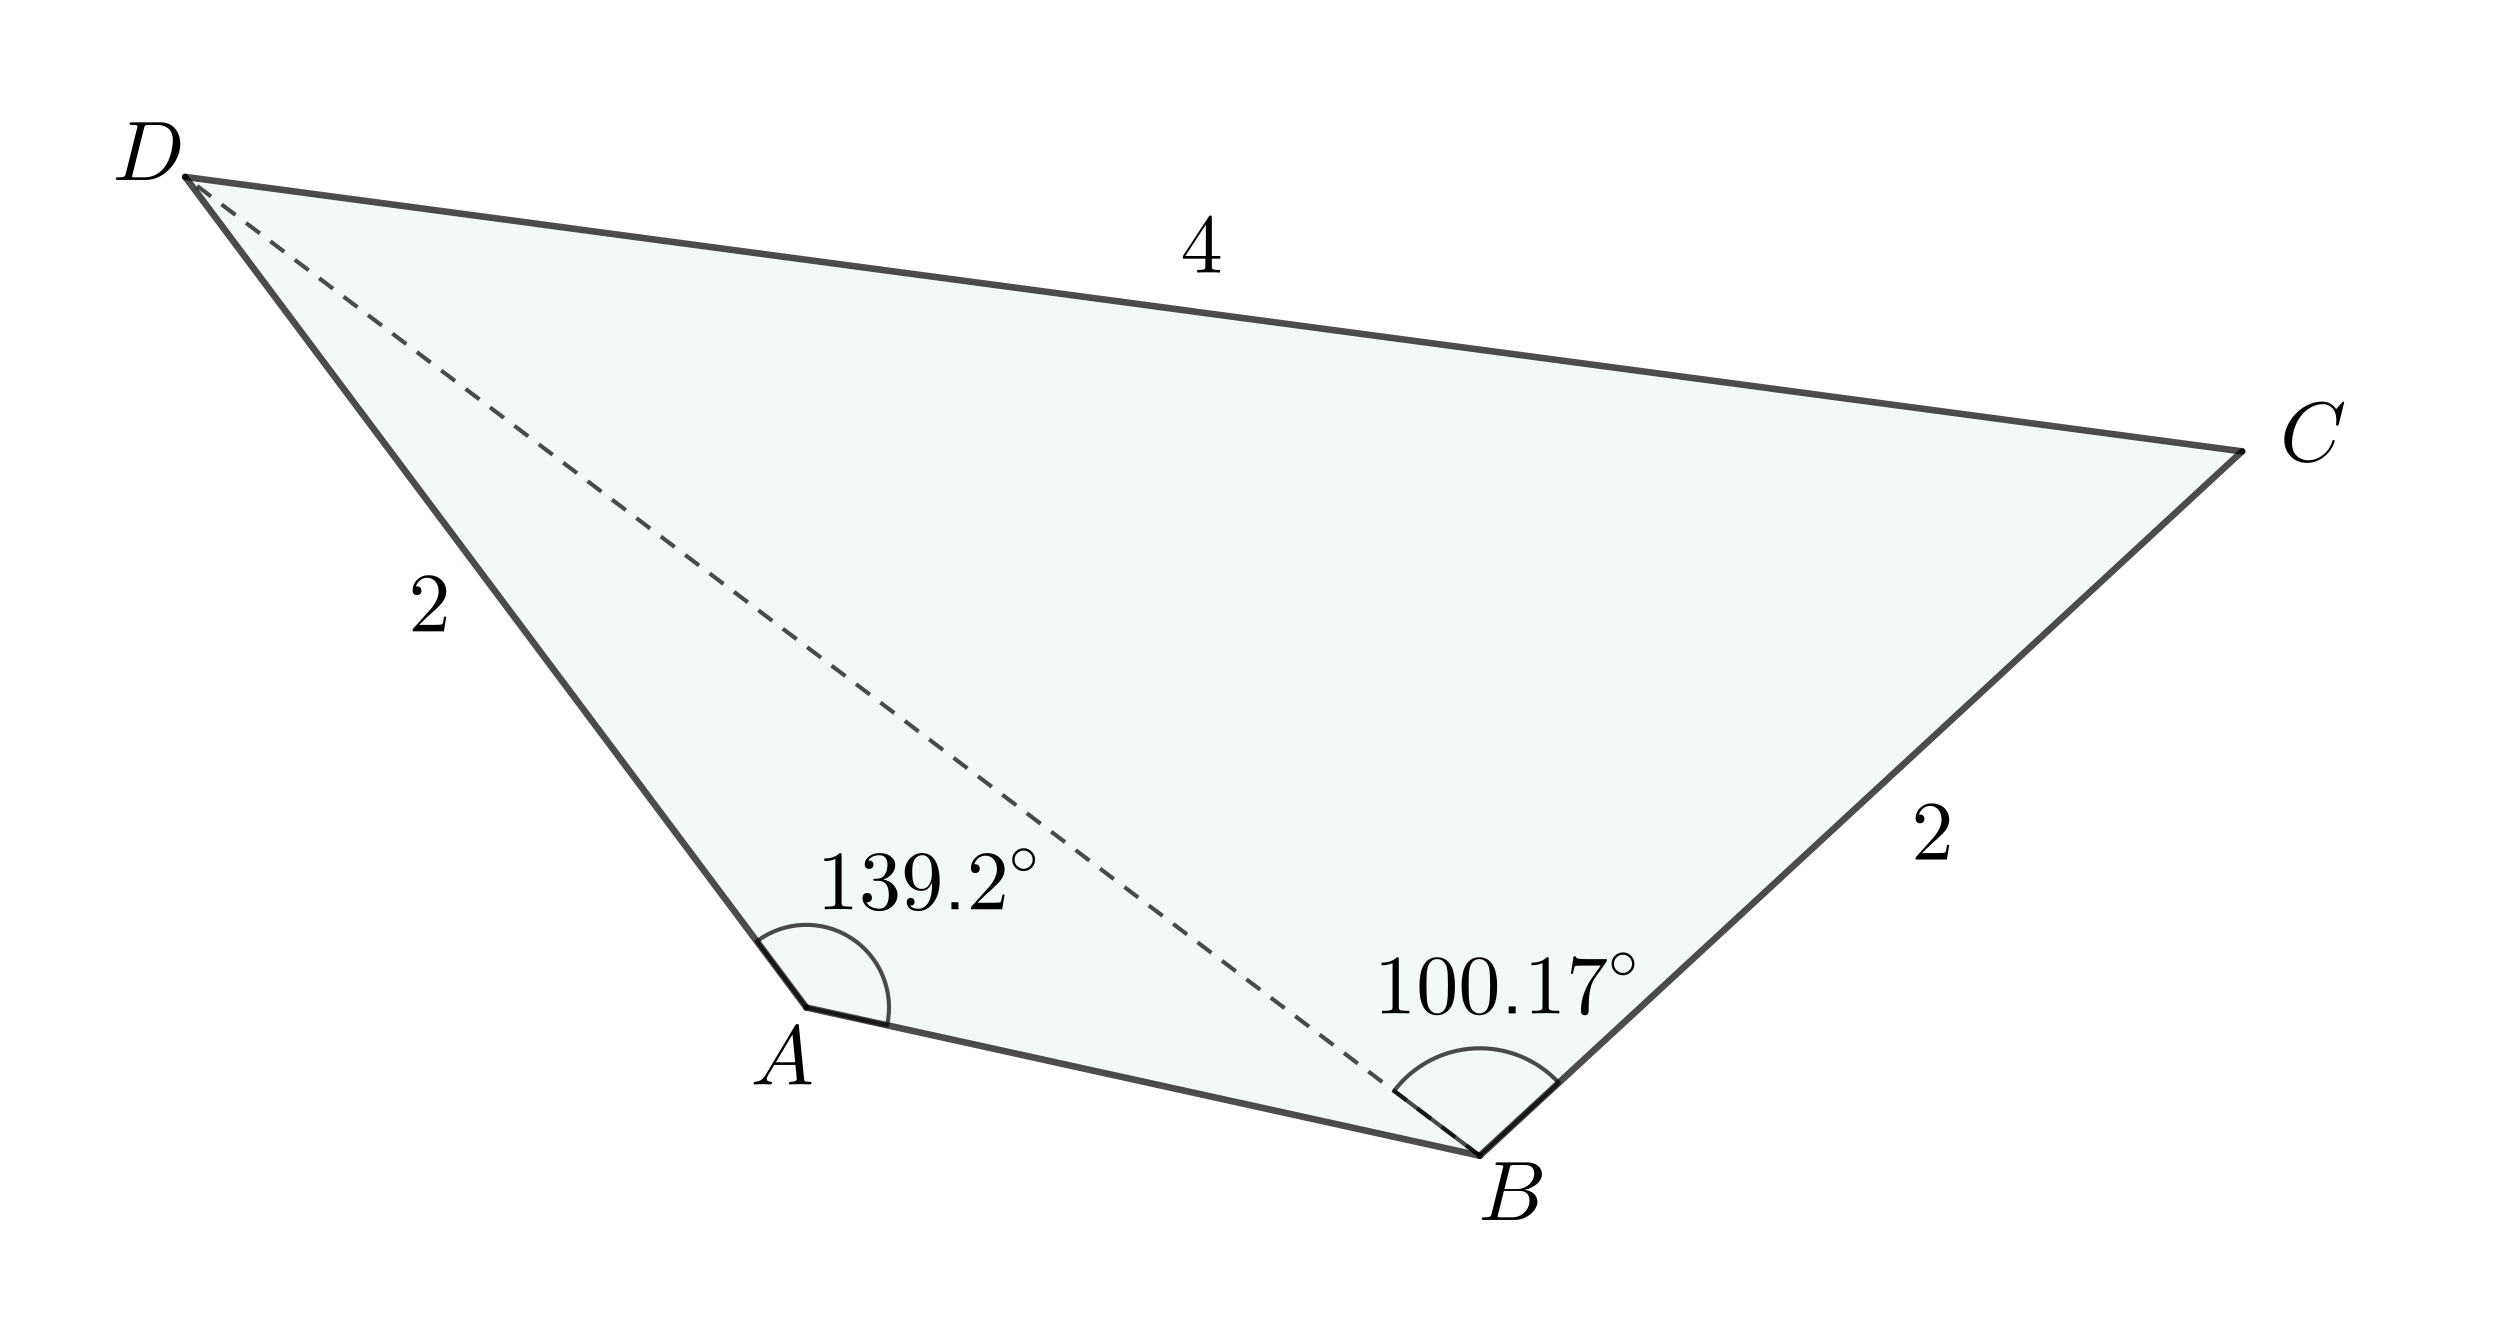
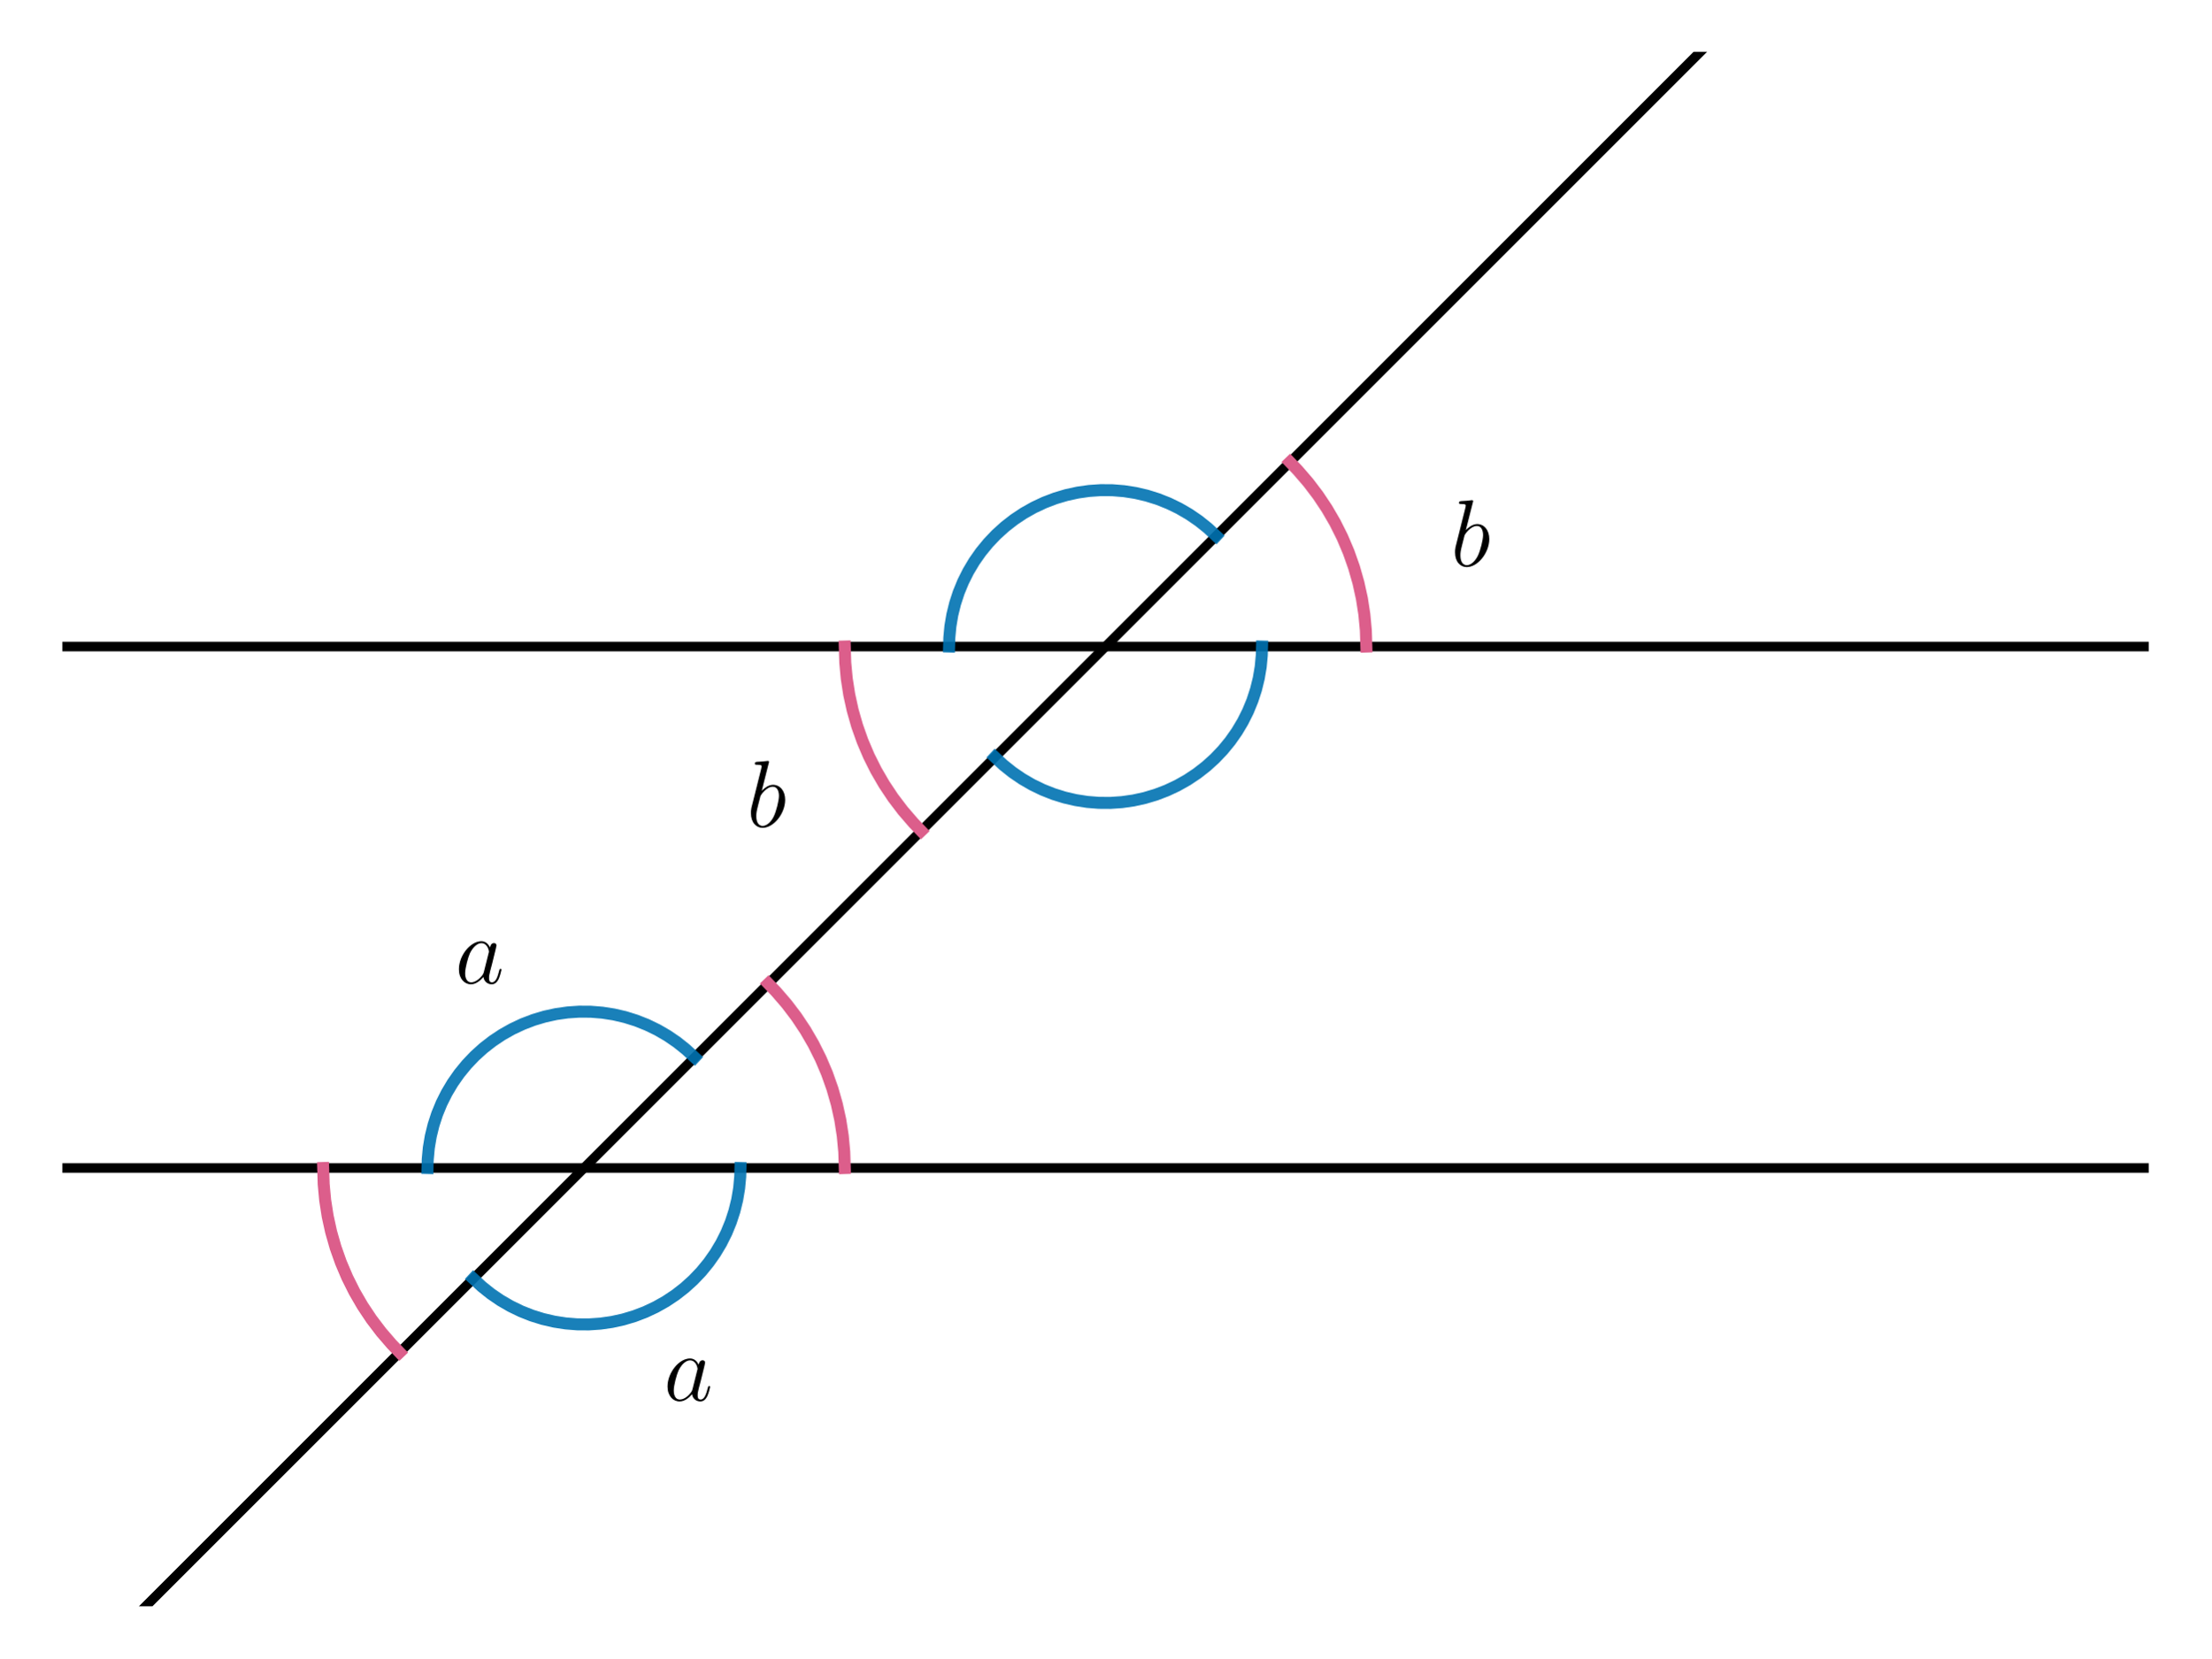
- <svg xmlns="http://www.w3.org/2000/svg" version="1.1" width="1512" height="807">
+ <svg xmlns="http://www.w3.org/2000/svg" xmlns:xlink="http://www.w3.org/1999/xlink" width="460.8pt" height="345.6pt" viewBox="0 0 460.8 345.6" version="1.1">
  <defs>
-     <clipPath id="SoeSTBKucOfM">
-       <path fill="none" stroke="none" d=" M 0 0 L 1512 0 L 1512 807 L 0 807 L 0 0 Z" />
-     </clipPath>
+     <style type="text/css">*{stroke-linejoin: round; stroke-linecap: butt}</style>
  </defs>
-   <g transform="scale(1,1)" clip-path="url(#SoeSTBKucOfM)">
-     <g>
-       <path fill="rgb(0,130,140)" stroke="none" paint-order="stroke fill markers" fill-rule="evenodd" d=" M 487.677 609.351 L 895 699 L 1356 273 L 112 107 Z" fill-opacity="0.047" />
-       <path fill="none" stroke="rgb(0,0,0)" paint-order="fill stroke markers" d=" M 942.738 654.886 C 929.676 640.75 911.021 633.131 891.797 634.079 C 872.574 635.027 854.759 644.446 843.151 659.799 L 895 699 Z" stroke-opacity="0.698" stroke-linecap="round" stroke-linejoin="round" stroke-miterlimit="10" stroke-width="2.5" />
-       <g transform="scale(51,51)">
-         <g transform="translate(16.29412,12.01781)">
-           <path fill="rgb(0,0,0)" stroke="none" paint-order="stroke fill markers" d=" M 0.294 -0.64 L 0.294 -0.079 Q 0.294 -0.049 0.306 -0.041 Q 0.323 -0.031 0.387 -0.031 L 0.419 -0.031 L 0.419 0 Q 0.384 -0.003 0.257 -0.003 Q 0.13 -0.003 0.095 0 L 0.095 -0.031 L 0.127 -0.031 Q 0.204 -0.031 0.215 -0.049 L 0.216 -0.05 Q 0.22 -0.058 0.22 -0.079 L 0.22 -0.597 Q 0.168 -0.571 0.089 -0.571 L 0.089 -0.602 Q 0.209 -0.602 0.271 -0.666 Q 0.29 -0.666 0.293 -0.659 L 0.293 -0.659 L 0.293 -0.658 Q 0.294 -0.655 0.294 -0.64 Z" />
-         </g>
-         <g transform="translate(16.79412,12.01781)">
-           <path fill="rgb(0,0,0)" stroke="none" paint-order="stroke fill markers" d=" M 0.46 -0.32 Q 0.46 -0.174 0.423 -0.094 Q 0.364 0.018 0.249 0.022 Q 0.158 0.022 0.103 -0.05 Q 0.092 -0.063 0.084 -0.079 Q 0.039 -0.162 0.039 -0.32 Q 0.039 -0.467 0.076 -0.547 Q 0.126 -0.659 0.238 -0.666 L 0.25 -0.666 Q 0.339 -0.666 0.395 -0.595 L 0.395 -0.594 Q 0.409 -0.576 0.42 -0.554 Q 0.46 -0.469 0.46 -0.32 M 0.249 0 L 0.249 0 Q 0.312 0 0.346 -0.061 Q 0.36 -0.088 0.366 -0.125 Q 0.377 -0.189 0.377 -0.332 Q 0.377 -0.471 0.367 -0.527 Q 0.349 -0.622 0.275 -0.641 Q 0.262 -0.644 0.249 -0.644 Q 0.179 -0.644 0.147 -0.574 Q 0.136 -0.55 0.13 -0.516 Q 0.122 -0.462 0.122 -0.332 Q 0.122 -0.181 0.133 -0.121 Q 0.151 -0.025 0.221 -0.004 Q 0.235 0 0.249 0 Z" />
-         </g>
-         <g transform="translate(17.29412,12.01781)">
-           <path fill="rgb(0,0,0)" stroke="none" paint-order="stroke fill markers" d=" M 0.46 -0.32 Q 0.46 -0.174 0.423 -0.094 Q 0.364 0.018 0.249 0.022 Q 0.158 0.022 0.103 -0.05 Q 0.092 -0.063 0.084 -0.079 Q 0.039 -0.162 0.039 -0.32 Q 0.039 -0.467 0.076 -0.547 Q 0.126 -0.659 0.238 -0.666 L 0.25 -0.666 Q 0.339 -0.666 0.395 -0.595 L 0.395 -0.594 Q 0.409 -0.576 0.42 -0.554 Q 0.46 -0.469 0.46 -0.32 M 0.249 0 L 0.249 0 Q 0.312 0 0.346 -0.061 Q 0.36 -0.088 0.366 -0.125 Q 0.377 -0.189 0.377 -0.332 Q 0.377 -0.471 0.367 -0.527 Q 0.349 -0.622 0.275 -0.641 Q 0.262 -0.644 0.249 -0.644 Q 0.179 -0.644 0.147 -0.574 Q 0.136 -0.55 0.13 -0.516 Q 0.122 -0.462 0.122 -0.332 Q 0.122 -0.181 0.133 -0.121 Q 0.151 -0.025 0.221 -0.004 Q 0.235 0 0.249 0 Z" />
-         </g>
-         <g transform="translate(17.79412,12.01781)">
-           <path fill="rgb(0,0,0)" stroke="none" paint-order="stroke fill markers" d=" M 0.18 -0.083 L 0.18 0 L 0.097 0 L 0.097 -0.083 L 0.18 -0.083 Z" />
-         </g>
-         <g transform="translate(18.07212,12.01781)">
-           <path fill="rgb(0,0,0)" stroke="none" paint-order="stroke fill markers" d=" M 0.294 -0.64 L 0.294 -0.079 Q 0.294 -0.049 0.306 -0.041 Q 0.323 -0.031 0.387 -0.031 L 0.419 -0.031 L 0.419 0 Q 0.384 -0.003 0.257 -0.003 Q 0.13 -0.003 0.095 0 L 0.095 -0.031 L 0.127 -0.031 Q 0.204 -0.031 0.215 -0.049 L 0.216 -0.05 Q 0.22 -0.058 0.22 -0.079 L 0.22 -0.597 Q 0.168 -0.571 0.089 -0.571 L 0.089 -0.602 Q 0.209 -0.602 0.271 -0.666 Q 0.29 -0.666 0.293 -0.659 L 0.293 -0.659 L 0.293 -0.658 Q 0.294 -0.655 0.294 -0.64 Z" />
-         </g>
-         <g transform="translate(18.57212,12.01781)">
-           <path fill="rgb(0,0,0)" stroke="none" paint-order="stroke fill markers" d=" M 0.476 -0.609 L 0.341 -0.419 Q 0.298 -0.359 0.279 -0.248 Q 0.268 -0.174 0.268 -0.084 L 0.268 -0.033 Q 0.268 0.022 0.222 0.022 Q 0.176 0.022 0.176 -0.033 Q 0.176 -0.2 0.273 -0.368 L 0.299 -0.409 L 0.411 -0.567 L 0.204 -0.567 Q 0.113 -0.567 0.106 -0.561 Q 0.096 -0.552 0.081 -0.47 L 0.056 -0.47 L 0.089 -0.676 L 0.114 -0.676 Q 0.118 -0.659 0.132 -0.653 L 0.133 -0.653 L 0.133 -0.653 Q 0.159 -0.644 0.242 -0.644 L 0.485 -0.644 Q 0.485 -0.621 0.476 -0.609 Z" />
-         </g>
-         <g transform="translate(19.07212,11.60492) scale(0.7,0.7)">
-           <path fill="rgb(0,0,0)" stroke="none" paint-order="stroke fill markers" d=" M 0.443 -0.25 L 0.443 -0.25 Q 0.443 -0.161 0.376 -0.103 Q 0.321 -0.056 0.249 -0.056 Q 0.161 -0.056 0.103 -0.124 Q 0.056 -0.179 0.056 -0.25 Q 0.056 -0.339 0.123 -0.397 Q 0.178 -0.444 0.25 -0.444 Q 0.338 -0.444 0.396 -0.376 Q 0.443 -0.321 0.443 -0.25 M 0.25 -0.096 L 0.25 -0.096 Q 0.325 -0.096 0.371 -0.156 Q 0.403 -0.198 0.403 -0.25 Q 0.403 -0.326 0.343 -0.372 Q 0.302 -0.404 0.25 -0.404 Q 0.173 -0.404 0.126 -0.342 Q 0.096 -0.301 0.096 -0.25 Q 0.096 -0.175 0.155 -0.129 Q 0.197 -0.096 0.25 -0.096 Z" />
+   <g id="figure_1">
+     <g id="patch_1">
+       <path d="M 0 345.6  L 460.8 345.6  L 460.8 0  L 0 0  L 0 345.6  z " style="fill: none" />
+     </g>
+     <g id="axes_1">
+       <g id="LineCollection_1">
+         <path d="M 12.997 243.456  L 447.803 243.456  " clip-path="url(#pa02aa4375e)" style="fill: none; stroke: #000000; stroke-width: 2" />
+       </g>
+       <g id="LineCollection_2">
+         <path d="M 12.997 134.755  L 447.803 134.755  " clip-path="url(#pa02aa4375e)" style="fill: none; stroke: #000000; stroke-width: 2" />
+       </g>
+       <g id="line2d_1">
+         <path d="M 18.555 346.6  L 366.155 -1  L 366.155 -1  " clip-path="url(#pa02aa4375e)" style="fill: none; stroke: #000000; stroke-width: 2; stroke-linecap: square" />
+       </g>
+       <g id="line2d_2">
+         <path d="M 284.751 134.755  L 284.647 131.396  L 284.335 128.049  L 283.818 124.729  L 283.096 121.447  L 282.173 118.215  L 281.052 115.047  L 279.737 111.954  L 278.234 108.949  L 276.547 106.042  L 274.685 103.245  L 272.652 100.568  L 270.459 98.022  L 268.832 96.323  L 268.832 96.323  " clip-path="url(#pa02aa4375e)" style="fill: none; stroke: #dc5e8b; stroke-width: 2.5; stroke-linecap: square" />
+       </g>
+       <g id="line2d_3">
+         <path d="M 176.049 134.755  L 176.153 138.114  L 176.465 141.46  L 176.982 144.78  L 177.704 148.063  L 178.627 151.294  L 179.748 154.462  L 181.063 157.555  L 182.566 160.56  L 184.253 163.467  L 186.115 166.264  L 188.148 168.941  L 190.341 171.487  L 191.968 173.186  L 191.968 173.186  " clip-path="url(#pa02aa4375e)" style="fill: none; stroke: #dc5e8b; stroke-width: 2.5; stroke-linecap: square" />
+       </g>
+       <g id="line2d_4">
+         <path d="M 67.348 243.456  L 67.452 246.815  L 67.763 250.161  L 68.281 253.482  L 69.002 256.764  L 69.926 259.995  L 71.047 263.163  L 72.362 266.256  L 73.865 269.262  L 75.551 272.169  L 77.414 274.966  L 79.446 277.642  L 81.64 280.188  L 83.267 281.888  L 83.267 281.888  " clip-path="url(#pa02aa4375e)" style="fill: none; stroke: #dc5e8b; stroke-width: 2.5; stroke-linecap: square" />
+       </g>
+       <g id="line2d_5">
+         <path d="M 176.049 243.456  L 175.945 240.097  L 175.634 236.751  L 175.117 233.43  L 174.395 230.148  L 173.472 226.917  L 172.351 223.748  L 171.036 220.656  L 169.532 217.65  L 167.846 214.743  L 165.983 211.946  L 163.951 209.269  L 161.758 206.723  L 160.13 205.024  L 160.13 205.024  " clip-path="url(#pa02aa4375e)" style="fill: none; stroke: #dc5e8b; stroke-width: 2.5; stroke-linecap: square" />
+       </g>
+       <g id="line2d_6">
+         <path d="M 144.758 220.397  L 142.985 218.751  L 141.094 217.24  L 139.097 215.875  L 137.004 214.66  L 134.827 213.605  L 132.578 212.714  L 130.269 211.992  L 127.912 211.443  L 125.522 211.07  L 123.11 210.876  L 120.691 210.861  L 118.277 211.026  L 115.882 211.368  L 113.519 211.888  L 111.201 212.581  L 108.94 213.445  L 106.75 214.473  L 104.643 215.661  L 102.629 217.003  L 100.72 218.489  L 98.927 220.113  L 97.259 221.866  L 95.725 223.737  L 94.335 225.718  L 93.095 227.795  L 92.012 229.959  L 91.093 232.197  L 90.343 234.497  L 89.765 236.847  L 89.363 239.233  L 89.139 241.642  L 89.088 243.456  L 89.088 243.456  " clip-path="url(#pa02aa4375e)" style="fill: none; stroke: #0072b2; stroke-opacity: 0.9; stroke-width: 2.5; stroke-linecap: square" />
+       </g>
+       <g id="line2d_7">
+         <path d="M 98.64 266.515  L 100.413 268.161  L 102.303 269.671  L 104.3 271.037  L 106.393 272.251  L 108.57 273.307  L 110.819 274.198  L 113.129 274.92  L 115.485 275.469  L 117.876 275.841  L 120.287 276.036  L 122.707 276.051  L 125.121 275.886  L 127.516 275.543  L 129.879 275.024  L 132.197 274.33  L 134.457 273.467  L 136.647 272.438  L 138.755 271.25  L 140.769 269.909  L 142.677 268.422  L 144.471 266.798  L 146.139 265.046  L 147.672 263.174  L 149.063 261.194  L 150.303 259.117  L 151.385 256.953  L 152.304 254.714  L 153.054 252.414  L 153.632 250.065  L 154.034 247.679  L 154.259 245.27  L 154.309 243.456  L 154.309 243.456  " clip-path="url(#pa02aa4375e)" style="fill: none; stroke: #0072b2; stroke-opacity: 0.9; stroke-width: 2.5; stroke-linecap: square" />
+       </g>
+       <g id="line2d_8">
+         <path d="M 253.459 111.696  L 251.686 110.049  L 249.796 108.539  L 247.799 107.173  L 245.706 105.959  L 243.529 104.904  L 241.279 104.012  L 238.97 103.29  L 236.614 102.742  L 234.223 102.369  L 231.811 102.175  L 229.392 102.16  L 226.978 102.324  L 224.583 102.667  L 222.22 103.187  L 219.902 103.88  L 217.642 104.744  L 215.452 105.772  L 213.344 106.96  L 211.33 108.301  L 209.421 109.788  L 207.628 111.412  L 205.96 113.165  L 204.426 115.036  L 203.036 117.016  L 201.796 119.094  L 200.714 121.258  L 199.795 123.496  L 199.044 125.796  L 198.466 128.146  L 198.064 130.531  L 197.84 132.94  L 197.79 134.755  L 197.79 134.755  " clip-path="url(#pa02aa4375e)" style="fill: none; stroke: #0072b2; stroke-opacity: 0.9; stroke-width: 2.5; stroke-linecap: square" />
+       </g>
+       <g id="line2d_9">
+         <path d="M 207.341 157.814  L 209.114 159.46  L 211.004 160.97  L 213.001 162.336  L 215.094 163.55  L 217.271 164.605  L 219.521 165.497  L 221.83 166.219  L 224.186 166.767  L 226.577 167.14  L 228.989 167.334  L 231.408 167.349  L 233.822 167.185  L 236.217 166.842  L 238.58 166.322  L 240.898 165.629  L 243.158 164.766  L 245.348 163.737  L 247.456 162.549  L 249.47 161.208  L 251.379 159.721  L 253.172 158.097  L 254.84 156.344  L 256.374 154.473  L 257.764 152.493  L 259.004 150.415  L 260.086 148.251  L 261.005 146.013  L 261.756 143.713  L 262.334 141.364  L 262.736 138.978  L 262.96 136.569  L 263.01 134.755  L 263.01 134.755  " clip-path="url(#pa02aa4375e)" style="fill: none; stroke: #0072b2; stroke-opacity: 0.9; stroke-width: 2.5; stroke-linecap: square" />
+       </g>
+       <g id="text_1">
+         <g transform="translate(138.3182 291.917) scale(0.2 -0.2)">
+           <defs>
+             <path id="CMMI12-61" d="M 1926 760  C 1894 651 1894 639 1805 517  C 1664 338 1382 64 1082 64  C 819 64 672 300 672 677  C 672 1028 870 1743 992 2012  C 1210 2459 1510 2689 1760 2689  C 2182 2689 2266 2165 2266 2114  C 2266 2108 2246 2024 2240 2012  L 1926 760  z M 2336 2395  C 2266 2561 2093 2816 1760 2816  C 1037 2816 256 1884 256 939  C 256 307 627 -64 1062 -64  C 1414 -64 1715 211 1894 422  C 1958 45 2259 -64 2451 -64  C 2643 -64 2797 51 2912 281  C 3014 498 3104 888 3104 913  C 3104 945 3078 971 3040 971  C 2982 971 2976 939 2950 843  C 2854 466 2733 64 2470 64  C 2285 64 2272 230 2272 358  C 2272 505 2291 575 2349 824  C 2394 984 2426 1124 2477 1309  C 2714 2267 2771 2497 2771 2535  C 2771 2625 2701 2695 2605 2695  C 2400 2695 2349 2472 2336 2395  z " transform="scale(0.015625)" />
+           </defs>
+           <use xlink:href="#CMMI12-61" transform="scale(0.996264)" />
        </g>
      </g>
-       <path fill="none" stroke="rgb(0,0,0)" paint-order="fill stroke markers" d=" M 536.509 620.098 C 540.999 599.694 532.33 578.649 514.771 567.328 C 497.211 556.007 474.464 556.797 457.733 569.31 L 487.677 609.351 Z" stroke-opacity="0.698" stroke-linecap="round" stroke-linejoin="round" stroke-miterlimit="10" stroke-width="2.5" />
-       <g transform="scale(51,51)">
-         <g transform="translate(9.686275,10.78252)">
-           <path fill="rgb(0,0,0)" stroke="none" paint-order="stroke fill markers" d=" M 0.294 -0.64 L 0.294 -0.079 Q 0.294 -0.049 0.306 -0.041 Q 0.323 -0.031 0.387 -0.031 L 0.419 -0.031 L 0.419 0 Q 0.384 -0.003 0.257 -0.003 Q 0.13 -0.003 0.095 0 L 0.095 -0.031 L 0.127 -0.031 Q 0.204 -0.031 0.215 -0.049 L 0.216 -0.05 Q 0.22 -0.058 0.22 -0.079 L 0.22 -0.597 Q 0.168 -0.571 0.089 -0.571 L 0.089 -0.602 Q 0.209 -0.602 0.271 -0.666 Q 0.29 -0.666 0.293 -0.659 L 0.293 -0.659 L 0.293 -0.658 Q 0.294 -0.655 0.294 -0.64 Z" />
-         </g>
-         <g transform="translate(10.18627,10.78252)">
-           <path fill="rgb(0,0,0)" stroke="none" paint-order="stroke fill markers" d=" M 0.29 -0.352 L 0.29 -0.352 Q 0.39 -0.332 0.434 -0.254 Q 0.457 -0.215 0.457 -0.171 Q 0.457 -0.086 0.387 -0.028 Q 0.326 0.022 0.244 0.022 Q 0.145 0.022 0.085 -0.037 Q 0.042 -0.079 0.042 -0.135 Q 0.042 -0.182 0.084 -0.191 Q 0.091 -0.193 0.098 -0.193 Q 0.136 -0.193 0.149 -0.161 Q 0.153 -0.148 0.154 -0.137 Q 0.154 -0.097 0.118 -0.085 Q 0.104 -0.08 0.088 -0.082 Q 0.125 -0.02 0.216 -0.008 Q 0.229 -0.006 0.241 -0.006 Q 0.305 -0.006 0.335 -0.069 Q 0.354 -0.109 0.354 -0.171 Q 0.354 -0.304 0.274 -0.331 Q 0.256 -0.337 0.235 -0.337 L 0.191 -0.337 Q 0.169 -0.337 0.167 -0.348 Q 0.167 -0.358 0.182 -0.36 Q 0.197 -0.36 0.221 -0.363 Q 0.272 -0.365 0.301 -0.402 L 0.301 -0.403 L 0.302 -0.404 L 0.303 -0.405 L 0.304 -0.405 L 0.31 -0.415 Q 0.338 -0.462 0.338 -0.529 Q 0.338 -0.622 0.266 -0.638 Q 0.254 -0.641 0.242 -0.641 Q 0.172 -0.641 0.128 -0.601 Q 0.117 -0.591 0.109 -0.579 Q 0.171 -0.579 0.171 -0.529 Q 0.171 -0.493 0.14 -0.481 Q 0.131 -0.478 0.12 -0.478 Q 0.081 -0.478 0.071 -0.513 L 0.071 -0.513 L 0.071 -0.514 Q 0.069 -0.522 0.069 -0.53 Q 0.069 -0.597 0.135 -0.637 Q 0.183 -0.666 0.246 -0.666 Q 0.337 -0.666 0.393 -0.612 L 0.395 -0.61 Q 0.43 -0.574 0.43 -0.528 Q 0.43 -0.445 0.359 -0.389 Q 0.328 -0.365 0.29 -0.352 Z" />
-         </g>
-         <g transform="translate(10.68627,10.78252)">
-           <path fill="rgb(0,0,0)" stroke="none" paint-order="stroke fill markers" d=" M 0.367 -0.318 Q 0.327 -0.218 0.242 -0.218 Q 0.149 -0.218 0.09 -0.294 L 0.09 -0.295 Q 0.042 -0.357 0.042 -0.441 Q 0.042 -0.525 0.091 -0.586 L 0.106 -0.603 Q 0.166 -0.666 0.253 -0.666 Q 0.353 -0.666 0.408 -0.569 Q 0.457 -0.482 0.457 -0.329 Q 0.457 -0.158 0.365 -0.055 Q 0.296 0.022 0.206 0.022 Q 0.108 0.022 0.077 -0.039 Q 0.067 -0.06 0.067 -0.086 Q 0.067 -0.126 0.104 -0.133 Q 0.109 -0.134 0.113 -0.134 Q 0.145 -0.134 0.156 -0.106 Q 0.159 -0.098 0.159 -0.088 Q 0.159 -0.048 0.119 -0.043 Q 0.113 -0.042 0.107 -0.042 Q 0.136 -0.006 0.205 -0.006 Q 0.276 -0.006 0.321 -0.077 Q 0.367 -0.15 0.367 -0.286 L 0.367 -0.318 M 0.243 -0.241 Q 0.321 -0.241 0.352 -0.333 Q 0.365 -0.374 0.365 -0.421 Q 0.365 -0.519 0.349 -0.562 Q 0.323 -0.632 0.266 -0.64 Q 0.259 -0.641 0.253 -0.641 Q 0.187 -0.641 0.153 -0.578 Q 0.132 -0.541 0.132 -0.452 L 0.132 -0.44 Q 0.132 -0.341 0.15 -0.304 Q 0.181 -0.241 0.243 -0.241 Z" />
-         </g>
-         <g transform="translate(11.18627,10.78252)">
-           <path fill="rgb(0,0,0)" stroke="none" paint-order="stroke fill markers" d=" M 0.18 -0.083 L 0.18 0 L 0.097 0 L 0.097 -0.083 L 0.18 -0.083 Z" />
-         </g>
-         <g transform="translate(11.46427,10.78252)">
-           <path fill="rgb(0,0,0)" stroke="none" paint-order="stroke fill markers" d=" M 0.449 -0.174 L 0.449 -0.174 L 0.421 0 L 0.05 0 Q 0.05 -0.025 0.056 -0.032 L 0.061 -0.037 L 0.253 -0.251 Q 0.358 -0.369 0.358 -0.472 Q 0.358 -0.561 0.304 -0.607 L 0.303 -0.608 L 0.302 -0.608 Q 0.27 -0.635 0.224 -0.635 Q 0.152 -0.635 0.109 -0.573 Q 0.097 -0.555 0.089 -0.533 Q 0.092 -0.534 0.102 -0.534 Q 0.142 -0.534 0.153 -0.498 L 0.153 -0.497 Q 0.155 -0.49 0.155 -0.482 Q 0.155 -0.442 0.117 -0.431 Q 0.109 -0.429 0.103 -0.429 Q 0.066 -0.429 0.054 -0.46 Q 0.05 -0.471 0.05 -0.485 Q 0.05 -0.562 0.109 -0.617 Q 0.162 -0.666 0.237 -0.666 Q 0.347 -0.666 0.408 -0.592 Q 0.443 -0.549 0.448 -0.49 Q 0.449 -0.481 0.449 -0.472 Q 0.449 -0.399 0.394 -0.333 Q 0.365 -0.299 0.304 -0.243 L 0.243 -0.189 L 0.233 -0.18 L 0.127 -0.077 L 0.307 -0.077 Q 0.395 -0.077 0.402 -0.085 Q 0.412 -0.099 0.424 -0.174 L 0.449 -0.174 Z" />
-         </g>
-         <g transform="translate(11.96427,10.36962) scale(0.7,0.7)">
-           <path fill="rgb(0,0,0)" stroke="none" paint-order="stroke fill markers" d=" M 0.443 -0.25 L 0.443 -0.25 Q 0.443 -0.161 0.376 -0.103 Q 0.321 -0.056 0.249 -0.056 Q 0.161 -0.056 0.103 -0.124 Q 0.056 -0.179 0.056 -0.25 Q 0.056 -0.339 0.123 -0.397 Q 0.178 -0.444 0.25 -0.444 Q 0.338 -0.444 0.396 -0.376 Q 0.443 -0.321 0.443 -0.25 M 0.25 -0.096 L 0.25 -0.096 Q 0.325 -0.096 0.371 -0.156 Q 0.403 -0.198 0.403 -0.25 Q 0.403 -0.326 0.343 -0.372 Q 0.302 -0.404 0.25 -0.404 Q 0.173 -0.404 0.126 -0.342 Q 0.096 -0.301 0.096 -0.25 Q 0.096 -0.175 0.155 -0.129 Q 0.197 -0.096 0.25 -0.096 Z" />
+       <g id="text_2">
+         <g transform="translate(94.83766 204.956) scale(0.2 -0.2)">
+           <use xlink:href="#CMMI12-61" transform="scale(0.996264)" />
        </g>
      </g>
-       <path fill="none" stroke="rgb(0,0,0)" paint-order="fill stroke markers" d=" M 487.677 609.351 L 895 699" stroke-opacity="0.698" stroke-linecap="round" stroke-linejoin="round" stroke-miterlimit="10" stroke-width="4" />
-       <g transform="scale(51,51)">
-         <g transform="translate(22.66667,10.19302)">
-           <path fill="rgb(0,0,0)" stroke="none" paint-order="stroke fill markers" d=" M 0.449 -0.174 L 0.449 -0.174 L 0.421 0 L 0.05 0 Q 0.05 -0.025 0.056 -0.032 L 0.061 -0.037 L 0.253 -0.251 Q 0.358 -0.369 0.358 -0.472 Q 0.358 -0.561 0.304 -0.607 L 0.303 -0.608 L 0.302 -0.608 Q 0.27 -0.635 0.224 -0.635 Q 0.152 -0.635 0.109 -0.573 Q 0.097 -0.555 0.089 -0.533 Q 0.092 -0.534 0.102 -0.534 Q 0.142 -0.534 0.153 -0.498 L 0.153 -0.497 Q 0.155 -0.49 0.155 -0.482 Q 0.155 -0.442 0.117 -0.431 Q 0.109 -0.429 0.103 -0.429 Q 0.066 -0.429 0.054 -0.46 Q 0.05 -0.471 0.05 -0.485 Q 0.05 -0.562 0.109 -0.617 Q 0.162 -0.666 0.237 -0.666 Q 0.347 -0.666 0.408 -0.592 Q 0.443 -0.549 0.448 -0.49 Q 0.449 -0.481 0.449 -0.472 Q 0.449 -0.399 0.394 -0.333 Q 0.365 -0.299 0.304 -0.243 L 0.243 -0.189 L 0.233 -0.18 L 0.127 -0.077 L 0.307 -0.077 Q 0.395 -0.077 0.402 -0.085 Q 0.412 -0.099 0.424 -0.174 L 0.449 -0.174 Z" />
+       <g id="text_3">
+         <g transform="translate(302.3433 117.995) scale(0.2 -0.2)">
+           <defs>
+             <path id="CMMI12-62" d="M 1478 4257  C 1485 4283 1498 4321 1498 4352  C 1498 4416 1434 4416 1421 4416  C 1414 4416 1184 4393 1069 4377  C 960 4377 864 4358 749 4358  C 595 4345 550 4339 550 4224  C 550 4160 614 4160 678 4160  C 1005 4160 1005 4103 1005 4040  C 1005 3996 954 3811 928 3696  L 774 3085  C 710 2831 346 1387 320 1272  C 288 1114 288 1005 288 922  C 288 274 653 -64 1069 -64  C 1811 -64 2579 888 2579 1814  C 2579 2401 2246 2816 1766 2816  C 1434 2816 1133 2542 1011 2414  L 1478 4257  z M 1075 64  C 870 64 646 217 646 715  C 646 926 666 1047 781 1494  C 800 1577 902 1986 928 2069  C 941 2120 1318 2689 1754 2689  C 2035 2689 2163 2408 2163 2076  C 2163 1769 1984 1047 1824 715  C 1664 370 1370 64 1075 64  z " transform="scale(0.015625)" />
+           </defs>
+           <use xlink:href="#CMMI12-62" transform="scale(0.996264)" />
        </g>
      </g>
-       <path fill="none" stroke="rgb(0,0,0)" paint-order="fill stroke markers" d=" M 895 699 L 1356 273" stroke-opacity="0.698" stroke-linecap="round" stroke-linejoin="round" stroke-miterlimit="10" stroke-width="4" />
-       <g transform="scale(51,51)">
-         <g transform="translate(14,3.232235)">
-           <path fill="rgb(0,0,0)" stroke="none" paint-order="stroke fill markers" d=" M 0.028 -0.165 L 0.028 -0.196 L 0.335 -0.665 Q 0.343 -0.677 0.355 -0.677 Q 0.369 -0.677 0.371 -0.666 L 0.371 -0.651 L 0.371 -0.196 L 0.471 -0.196 L 0.471 -0.165 L 0.371 -0.165 L 0.371 -0.078 Q 0.371 -0.047 0.383 -0.04 Q 0.397 -0.031 0.447 -0.031 L 0.468 -0.031 L 0.468 0 Q 0.427 -0.003 0.332 -0.003 Q 0.238 -0.003 0.197 0 L 0.197 -0.031 L 0.218 -0.031 Q 0.28 -0.031 0.29 -0.048 Q 0.294 -0.055 0.294 -0.078 L 0.294 -0.165 L 0.028 -0.165 M 0.3 -0.196 L 0.3 -0.569 L 0.056 -0.196 L 0.3 -0.196 Z" />
-         </g>
-       </g>
-       <path fill="none" stroke="rgb(0,0,0)" paint-order="fill stroke markers" d=" M 1356 273 L 112 107" stroke-opacity="0.698" stroke-linecap="round" stroke-linejoin="round" stroke-miterlimit="10" stroke-width="4" />
-       <g transform="scale(51,51)">
-         <g transform="translate(4.843137,7.487137)">
-           <path fill="rgb(0,0,0)" stroke="none" paint-order="stroke fill markers" d=" M 0.449 -0.174 L 0.449 -0.174 L 0.421 0 L 0.05 0 Q 0.05 -0.025 0.056 -0.032 L 0.061 -0.037 L 0.253 -0.251 Q 0.358 -0.369 0.358 -0.472 Q 0.358 -0.561 0.304 -0.607 L 0.303 -0.608 L 0.302 -0.608 Q 0.27 -0.635 0.224 -0.635 Q 0.152 -0.635 0.109 -0.573 Q 0.097 -0.555 0.089 -0.533 Q 0.092 -0.534 0.102 -0.534 Q 0.142 -0.534 0.153 -0.498 L 0.153 -0.497 Q 0.155 -0.49 0.155 -0.482 Q 0.155 -0.442 0.117 -0.431 Q 0.109 -0.429 0.103 -0.429 Q 0.066 -0.429 0.054 -0.46 Q 0.05 -0.471 0.05 -0.485 Q 0.05 -0.562 0.109 -0.617 Q 0.162 -0.666 0.237 -0.666 Q 0.347 -0.666 0.408 -0.592 Q 0.443 -0.549 0.448 -0.49 Q 0.449 -0.481 0.449 -0.472 Q 0.449 -0.399 0.394 -0.333 Q 0.365 -0.299 0.304 -0.243 L 0.243 -0.189 L 0.233 -0.18 L 0.127 -0.077 L 0.307 -0.077 Q 0.395 -0.077 0.402 -0.085 Q 0.412 -0.099 0.424 -0.174 L 0.449 -0.174 Z" />
-         </g>
-       </g>
-       <path fill="none" stroke="rgb(0,0,0)" paint-order="fill stroke markers" d=" M 112 107 L 487.677 609.351" stroke-opacity="0.698" stroke-linecap="round" stroke-linejoin="round" stroke-miterlimit="10" stroke-width="4" />
-       <path fill="none" stroke="rgb(0,0,0)" paint-order="fill stroke markers" d=" M 895 699 L 112 107" stroke-opacity="0.698" stroke-linejoin="round" stroke-miterlimit="10" stroke-width="2.5" stroke-dasharray="10.5,8" />
-       <path fill="none" stroke="rgb(0,0,0)" paint-order="fill stroke markers" d=" M 488.677 609.351 C 488.677 609.903 488.23 610.351 487.677 610.351 C 487.125 610.351 486.677 609.903 486.677 609.351 C 486.677 608.799 487.125 608.351 487.677 608.351 C 488.23 608.351 488.677 608.799 488.677 609.351 Z" stroke-opacity="1" stroke-linecap="square" stroke-miterlimit="10" stroke-width="0.5" />
-       <g transform="scale(51,51)">
-         <g transform="translate(8.901961,12.85947)">
-           <path fill="rgb(0,0,0)" stroke="none" paint-order="stroke fill markers" d=" M 0.179 -0.115 L 0.527 -0.699 Q 0.537 -0.715 0.553 -0.716 Q 0.568 -0.716 0.57 -0.706 Q 0.571 -0.703 0.572 -0.692 L 0.633 -0.067 Q 0.636 -0.042 0.645 -0.037 L 0.646 -0.037 L 0.646 -0.037 L 0.646 -0.037 L 0.646 -0.037 L 0.646 -0.036 Q 0.658 -0.031 0.698 -0.031 Q 0.72 -0.031 0.721 -0.02 Q 0.721 0 0.703 0 L 0.591 -0.003 L 0.59 -0.003 L 0.466 0 L 0.465 0 Q 0.451 0 0.451 -0.011 Q 0.459 -0.03 0.475 -0.031 Q 0.547 -0.031 0.547 -0.064 Q 0.547 -0.063 0.531 -0.231 L 0.28 -0.231 L 0.204 -0.103 Q 0.19 -0.078 0.19 -0.066 Q 0.19 -0.035 0.237 -0.031 Q 0.253 -0.031 0.253 -0.019 Q 0.253 0 0.234 0 L 0.138 -0.003 L 0.134 -0.003 L 0.05 0 L 0.048 0 Q 0.035 0 0.035 -0.011 Q 0.035 -0.029 0.05 -0.03 L 0.05 -0.031 L 0.056 -0.031 Q 0.119 -0.035 0.159 -0.085 Q 0.169 -0.098 0.179 -0.115 M 0.299 -0.262 L 0.528 -0.262 L 0.496 -0.592 L 0.299 -0.262 Z" />
-         </g>
-       </g>
-       <path fill="none" stroke="rgb(0,0,0)" paint-order="fill stroke markers" d=" M 896 699 C 896 699.552 895.552 700 895 700 C 894.448 700 894 699.552 894 699 C 894 698.448 894.448 698 895 698 C 895.552 698 896 698.448 896 699 Z" stroke-opacity="1" stroke-linecap="square" stroke-miterlimit="10" stroke-width="0.5" />
-       <g transform="scale(51,51)">
-         <g transform="translate(17.52941,14.46731)">
-           <path fill="rgb(0,0,0)" stroke="none" paint-order="stroke fill markers" d=" M 0.16 -0.078 L 0.294 -0.615 Q 0.298 -0.631 0.298 -0.634 Q 0.298 -0.646 0.282 -0.649 L 0.281 -0.649 L 0.28 -0.649 Q 0.277 -0.649 0.271 -0.65 Q 0.254 -0.652 0.233 -0.652 Q 0.207 -0.652 0.205 -0.663 Q 0.205 -0.681 0.22 -0.683 L 0.221 -0.683 L 0.222 -0.683 L 0.234 -0.683 L 0.57 -0.683 Q 0.685 -0.683 0.734 -0.615 Q 0.756 -0.583 0.756 -0.545 Q 0.756 -0.464 0.666 -0.404 Q 0.665 -0.404 0.664 -0.403 Q 0.611 -0.369 0.547 -0.357 Q 0.649 -0.345 0.687 -0.277 Q 0.702 -0.249 0.702 -0.216 Q 0.702 -0.143 0.632 -0.079 L 0.631 -0.078 Q 0.545 0 0.426 0 L 0.069 0 Q 0.044 0 0.042 -0.011 Q 0.042 -0.029 0.057 -0.031 L 0.069 -0.031 Q 0.134 -0.031 0.147 -0.045 Q 0.153 -0.052 0.159 -0.073 Q 0.159 -0.074 0.16 -0.078 M 0.311 -0.366 L 0.457 -0.366 Q 0.556 -0.366 0.62 -0.438 Q 0.665 -0.489 0.665 -0.549 Q 0.665 -0.622 0.605 -0.644 Q 0.584 -0.652 0.556 -0.652 L 0.427 -0.652 Q 0.391 -0.652 0.383 -0.642 L 0.383 -0.642 L 0.383 -0.641 L 0.382 -0.641 L 0.382 -0.64 Q 0.378 -0.634 0.373 -0.614 L 0.311 -0.366 M 0.266 -0.031 L 0.402 -0.031 Q 0.498 -0.031 0.561 -0.103 Q 0.609 -0.159 0.609 -0.227 Q 0.609 -0.3 0.557 -0.33 Q 0.531 -0.344 0.494 -0.344 L 0.305 -0.344 L 0.236 -0.065 Q 0.231 -0.047 0.231 -0.042 Q 0.231 -0.034 0.24 -0.032 L 0.24 -0.032 L 0.24 -0.032 L 0.244 -0.032 Q 0.25 -0.031 0.266 -0.031 Z" />
-         </g>
-       </g>
-       <path fill="none" stroke="rgb(0,0,0)" paint-order="fill stroke markers" d=" M 1357 273 C 1357 273.552 1356.552 274 1356 274 C 1355.448 274 1355 273.552 1355 273 C 1355 272.448 1355.448 272 1356 272 C 1356.552 272 1357 272.448 1357 273 Z" stroke-opacity="1" stroke-linecap="square" stroke-miterlimit="10" stroke-width="0.5" />
-       <g transform="scale(51,51)">
-         <g transform="translate(27.03922,5.467314)">
-           <path fill="rgb(0,0,0)" stroke="none" paint-order="stroke fill markers" d=" M 0.76 -0.695 L 0.697 -0.44 Q 0.692 -0.422 0.687 -0.421 L 0.686 -0.42 L 0.679 -0.42 Q 0.664 -0.42 0.664 -0.43 L 0.667 -0.479 L 0.667 -0.481 Q 0.667 -0.605 0.589 -0.652 L 0.588 -0.653 Q 0.553 -0.674 0.506 -0.674 Q 0.4 -0.674 0.305 -0.595 Q 0.281 -0.576 0.262 -0.553 Q 0.167 -0.442 0.145 -0.271 Q 0.141 -0.24 0.141 -0.217 Q 0.141 -0.077 0.247 -0.028 Q 0.288 -0.009 0.337 -0.009 Q 0.431 -0.009 0.521 -0.082 Q 0.591 -0.141 0.622 -0.24 Q 0.624 -0.25 0.635 -0.25 Q 0.647 -0.25 0.647 -0.24 Q 0.647 -0.222 0.624 -0.176 Q 0.593 -0.113 0.537 -0.064 Q 0.438 0.022 0.321 0.022 Q 0.193 0.022 0.116 -0.066 Q 0.05 -0.141 0.05 -0.252 Q 0.05 -0.401 0.159 -0.531 Q 0.26 -0.652 0.398 -0.691 Q 0.449 -0.705 0.498 -0.705 Q 0.607 -0.705 0.664 -0.616 L 0.734 -0.693 Q 0.746 -0.705 0.749 -0.705 Q 0.76 -0.705 0.76 -0.695 Z" />
-         </g>
-       </g>
-       <path fill="none" stroke="rgb(0,0,0)" paint-order="fill stroke markers" d=" M 113 107 C 113 107.552 112.552 108 112 108 C 111.448 108 111 107.552 111 107 C 111 106.448 111.448 106 112 106 C 112.552 106 113 106.448 113 107 Z" stroke-opacity="1" stroke-linecap="square" stroke-miterlimit="10" stroke-width="0.5" />
-       <g transform="scale(51,51)">
-         <g transform="translate(1.333333,2.13398)">
-           <path fill="rgb(0,0,0)" stroke="none" paint-order="stroke fill markers" d=" M 0.159 -0.078 L 0.159 -0.078 L 0.293 -0.615 Q 0.297 -0.631 0.297 -0.634 Q 0.297 -0.646 0.281 -0.649 L 0.28 -0.649 L 0.28 -0.649 Q 0.278 -0.65 0.275 -0.65 Q 0.251 -0.652 0.232 -0.652 Q 0.206 -0.652 0.204 -0.66 Q 0.203 -0.662 0.203 -0.664 Q 0.203 -0.681 0.22 -0.683 L 0.22 -0.683 L 0.233 -0.683 L 0.569 -0.683 Q 0.699 -0.683 0.763 -0.582 Q 0.804 -0.518 0.804 -0.43 Q 0.804 -0.285 0.703 -0.159 Q 0.607 -0.042 0.477 -0.01 Q 0.438 0 0.399 0 L 0.068 0 Q 0.043 0 0.041 -0.008 Q 0.04 -0.009 0.04 -0.012 Q 0.04 -0.029 0.056 -0.031 L 0.068 -0.031 Q 0.133 -0.031 0.146 -0.045 Q 0.152 -0.052 0.158 -0.073 Q 0.158 -0.074 0.159 -0.078 M 0.375 -0.614 L 0.238 -0.065 Q 0.233 -0.047 0.233 -0.042 Q 0.233 -0.034 0.242 -0.032 L 0.242 -0.032 L 0.242 -0.032 L 0.246 -0.032 Q 0.252 -0.031 0.268 -0.031 L 0.381 -0.031 Q 0.505 -0.031 0.595 -0.124 Q 0.604 -0.134 0.612 -0.144 Q 0.692 -0.248 0.713 -0.416 Q 0.717 -0.447 0.717 -0.467 Q 0.717 -0.601 0.612 -0.639 Q 0.578 -0.652 0.536 -0.652 L 0.429 -0.652 Q 0.393 -0.652 0.385 -0.642 L 0.385 -0.642 L 0.385 -0.641 L 0.384 -0.641 L 0.384 -0.64 Q 0.38 -0.634 0.375 -0.614 Z" />
+       <g id="text_4">
+         <g transform="translate(155.5966 172.3456) scale(0.2 -0.2)">
+           <use xlink:href="#CMMI12-62" transform="scale(0.996264)" />
        </g>
      </g>
    </g>
  </g>
+   <defs>
+     <clipPath id="pa02aa4375e">
+       <rect x="10.8" y="10.8" width="439.2" height="324" />
+     </clipPath>
+   </defs>
</svg>
